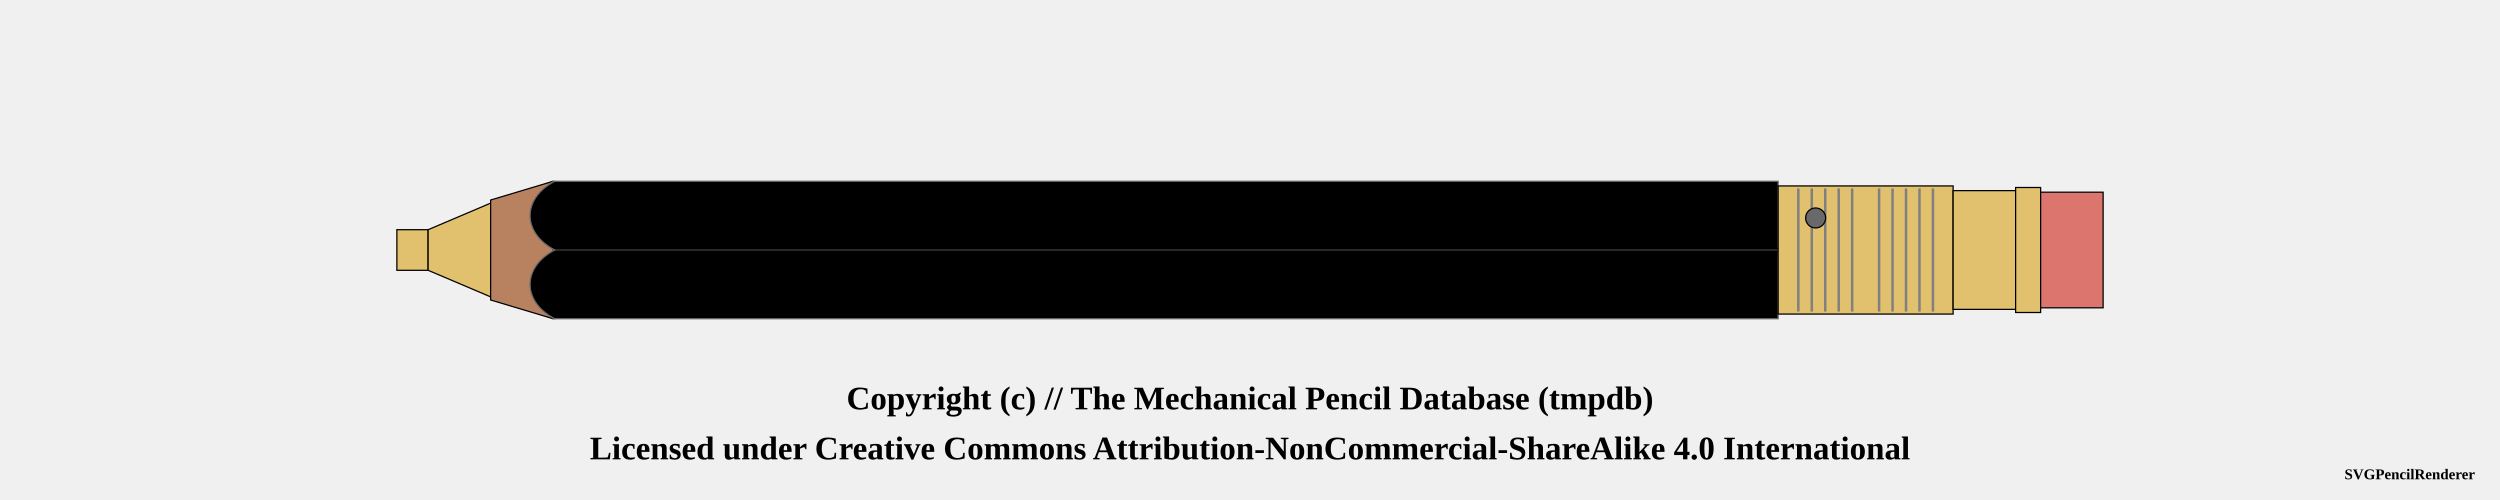
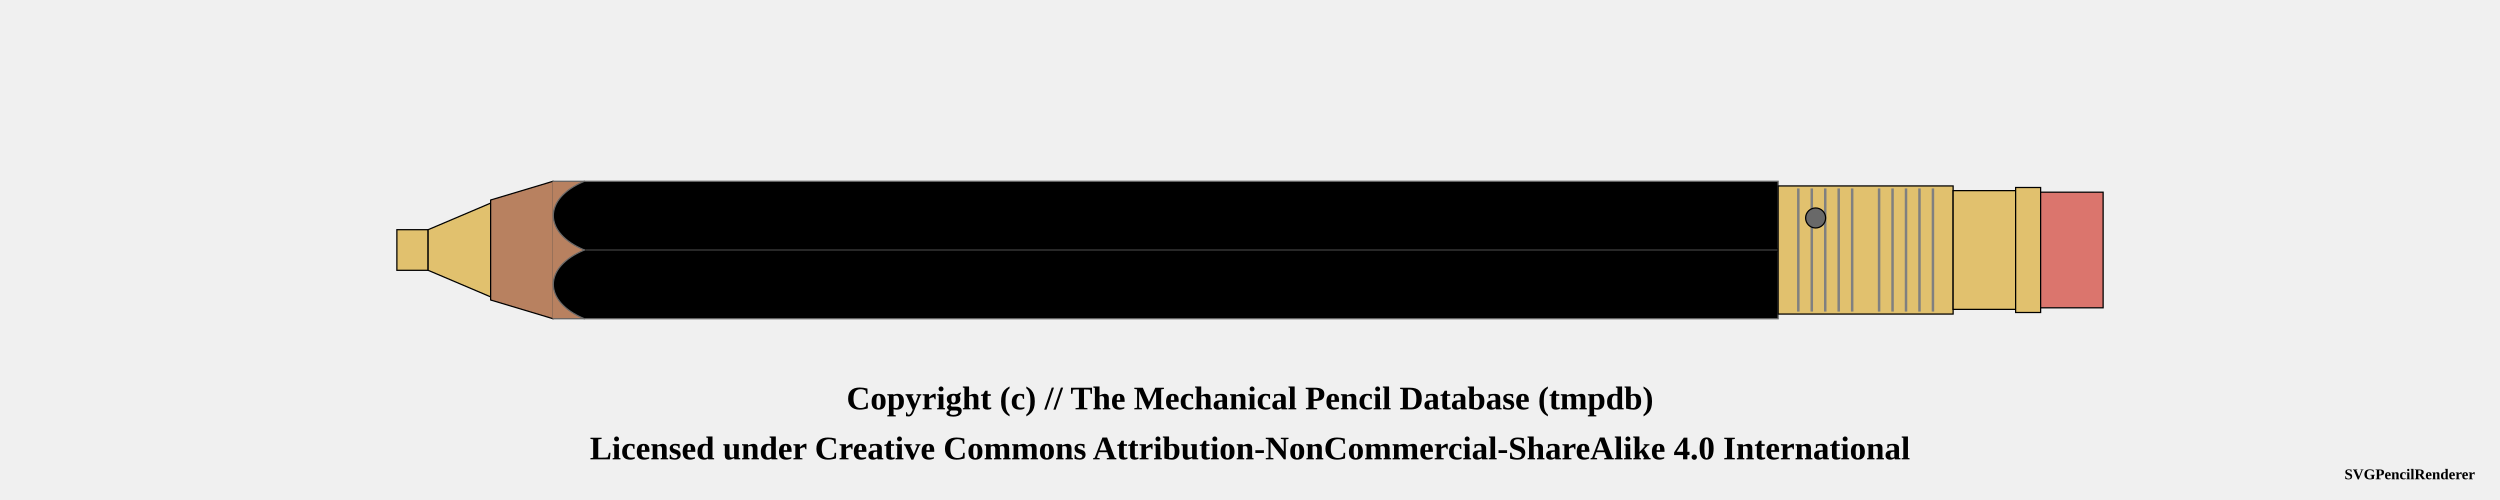
<svg xmlns="http://www.w3.org/2000/svg" width="1000" height="200">
  <pattern id="diagonalHatch" patternUnits="userSpaceOnUse" width="8" height="8">
    <path stroke="dimgray" stroke-linecap="round" stroke-width="1" d="M 4,4 L 8,8" />
    <path stroke="dimgray" stroke-linecap="round" stroke-width="1" d="M 4,4 L 0,8" />
    <path stroke="gray" stroke-linecap="round" stroke-width="1" d="M 4,4 L 8,0" />
    <path stroke="gray" stroke-linecap="round" stroke-width="1" d="M 4,4 L 0,0" />
  </pattern>
  <pattern id="spring" patternUnits="userSpaceOnUse" width="8" height="100">
    <path stroke="dimgray" stroke-linecap="round" stroke-width="2" d="M 0,0 L 8,100" />
    <path stroke="white" stroke-linecap="round" stroke-width="1" d="M 0,0 L 8,100" />
  </pattern>
  <g transform="rotate(0 0 0)">
    <rect x="158.75" y="91.875" width="12.5" height="16.25" rx="0" ry="0" stroke-width="0.5" stroke="black" fill="#E1C16E" fill-opacity="1" />
    <path d="M171.25 91.875 L196.25 81.25 L196.25 118.75 L171.25 108.125 Z" stroke-width="0.5" stroke="black" stroke-linejoin="round" fill="#E1C16E" fill-opacity="1" />
    <path d="M196.25 80 L221.25 72.5 L221.25 127.5 L196.25 120 Z" stroke-width="0.5" stroke="black" stroke-linejoin="round" fill="#b88160" fill-opacity="1" />
    <rect x="221.25" y="72.5" width="490" height="55" rx="0" ry="0" stroke-width="0.5" stroke="dimgray" fill="black" fill-opacity="1" />
    <line x1="221.25" y1="100" x2="711.25" y2="100" stroke-width="1.5" stroke="black" fill="none" stroke-opacity="0.5" />
    <line x1="221.25" y1="100" x2="711.25" y2="100" stroke-width="0.5" stroke="gray" fill="none" stroke-opacity="0.5" />
    <rect x="711.25" y="74.375" width="70" height="51.25" rx="0" ry="0" stroke-width="0.5" stroke="black" fill="#E1C16E" fill-opacity="1" />
    <line x1="719.327" y1="75.375" x2="719.327" y2="124.625" stroke-width="1" stroke="gray" />
    <line x1="724.712" y1="75.375" x2="724.712" y2="124.625" stroke-width="1" stroke="gray" />
    <line x1="730.096" y1="75.375" x2="730.096" y2="124.625" stroke-width="1" stroke="gray" />
    <line x1="735.481" y1="75.375" x2="735.481" y2="124.625" stroke-width="1" stroke="gray" />
    <line x1="740.865" y1="75.375" x2="740.865" y2="124.625" stroke-width="1" stroke="gray" />
    <line x1="751.635" y1="75.375" x2="751.635" y2="124.625" stroke-width="1" stroke="gray" />
    <line x1="757.019" y1="75.375" x2="757.019" y2="124.625" stroke-width="1" stroke="gray" />
    <line x1="762.404" y1="75.375" x2="762.404" y2="124.625" stroke-width="1" stroke="gray" />
    <line x1="767.788" y1="75.375" x2="767.788" y2="124.625" stroke-width="1" stroke="gray" />
    <line x1="773.173" y1="75.375" x2="773.173" y2="124.625" stroke-width="1" stroke="gray" />
    <circle r="4" cx="726.25" cy="87.188" stroke="black" stroke-width="0.5" fill="dimgray" fill-opacity="1" />
    <rect x="781.25" y="76.25" width="25" height="47.5" rx="0" ry="0" stroke-width="0.5" stroke="black" fill="#E1C16E" fill-opacity="1" />
    <rect x="806.25" y="75" width="10" height="50" rx="0" ry="0" stroke-width="0.5" stroke="black" fill="#E1C16E" fill-opacity="1" />
    <rect x="816.25" y="76.875" width="25" height="46.25" rx="0" ry="0" stroke-width="0.5" stroke="black" fill="#db756d" fill-opacity="1" />
-     <path d="M 221.9 72.5 C 208.75 79.375, 208.75 93.125, 221.9 100" stroke-width="0.5" stroke="dimgray" stroke-linecap="round" fill="black" />
-     <path d="M 221.9 127.5 C 208.75 120.625, 208.75 106.875, 221.9 100" stroke-width="0.5" stroke="dimgray" stroke-linecap="round" fill="black" />
+     <rect x="220.95" y="72.75" width="12.7" height="54.5" rx="0" ry="0" stroke-width="0.5" stroke="none" fill="#b88160" fill-opacity="1" />
+     <rect x="233.45" y="72.75" width="0.6" height="54.5" rx="0" ry="0" stroke-width="0.5" stroke="none" fill="black" fill-opacity="1" />
+     <path d="M 233.75 72.5 C 217.188 79.375, 217.188 93.125, 233.75 100" stroke-width="0.5" stroke="dimgray" stroke-linecap="round" fill="black" />
+     <path d="M 233.75 127.5 C 217.188 120.625, 217.188 106.875, 233.75 100" stroke-width="0.5" stroke="dimgray" stroke-linecap="round" fill="black" />
  </g>
  <text x="50%" y="160" font-size="1.1em" font-weight="bold" text-anchor="middle" dominant-baseline="middle">Copyright (c) // The Mechanical Pencil Database (tmpdb)</text>
  <text x="50%" y="180" font-size="1.1em" font-weight="bold" text-anchor="middle" dominant-baseline="middle">Licensed under Creative Commons Attribution-NonCommercial-ShareAlike 4.0 International</text>
  <text x="990" y="190" font-size="0.5em" font-weight="bold" text-anchor="end" dominant-baseline="middle">SVGPencilRenderer</text>
</svg>
